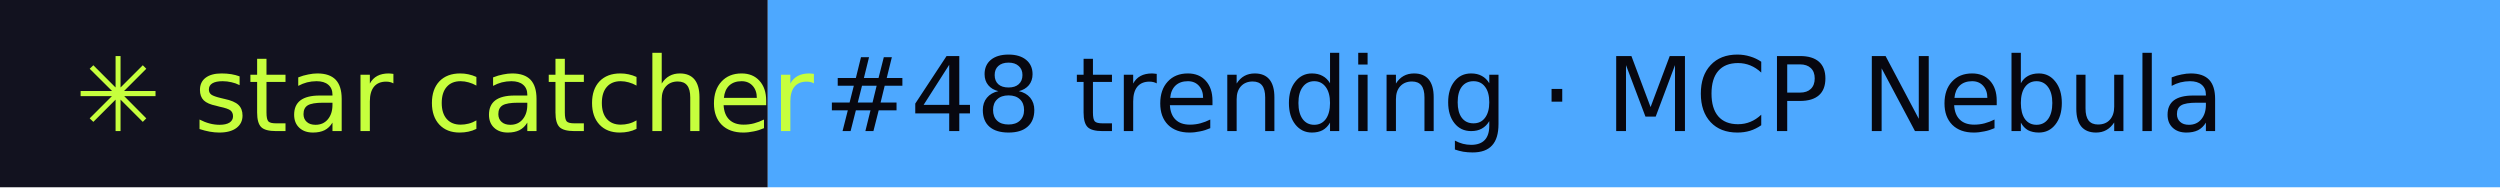
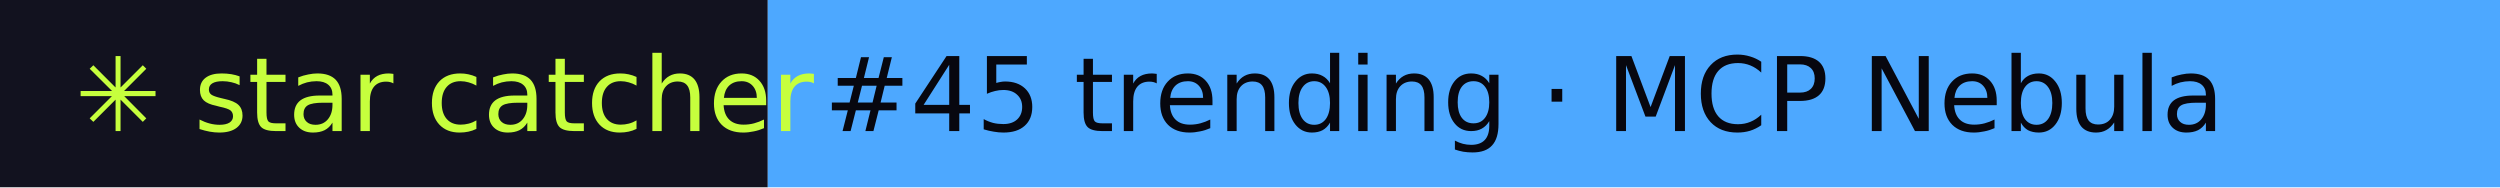
- <svg xmlns="http://www.w3.org/2000/svg" width="267" height="20" role="img" aria-label="star catcher: #48 trending · MCP Nebula">
+ <svg xmlns="http://www.w3.org/2000/svg" width="267" height="20" role="img" aria-label="star catcher: #45 trending · MCP Nebula">
  <rect width="82" height="20" fill="#12121F" />
  <rect x="82" width="185" height="20" fill="#4DA8FF" />
  <g font-family="Verdana,DejaVu Sans,sans-serif" font-size="11">
    <text x="8" y="14" fill="#C6FF3D">✳ star catcher</text>
-     <text x="88" y="14" fill="#07070F">#48 trending · MCP Nebula</text>
+     <text x="88" y="14" fill="#07070F">#45 trending · MCP Nebula</text>
  </g>
</svg>
